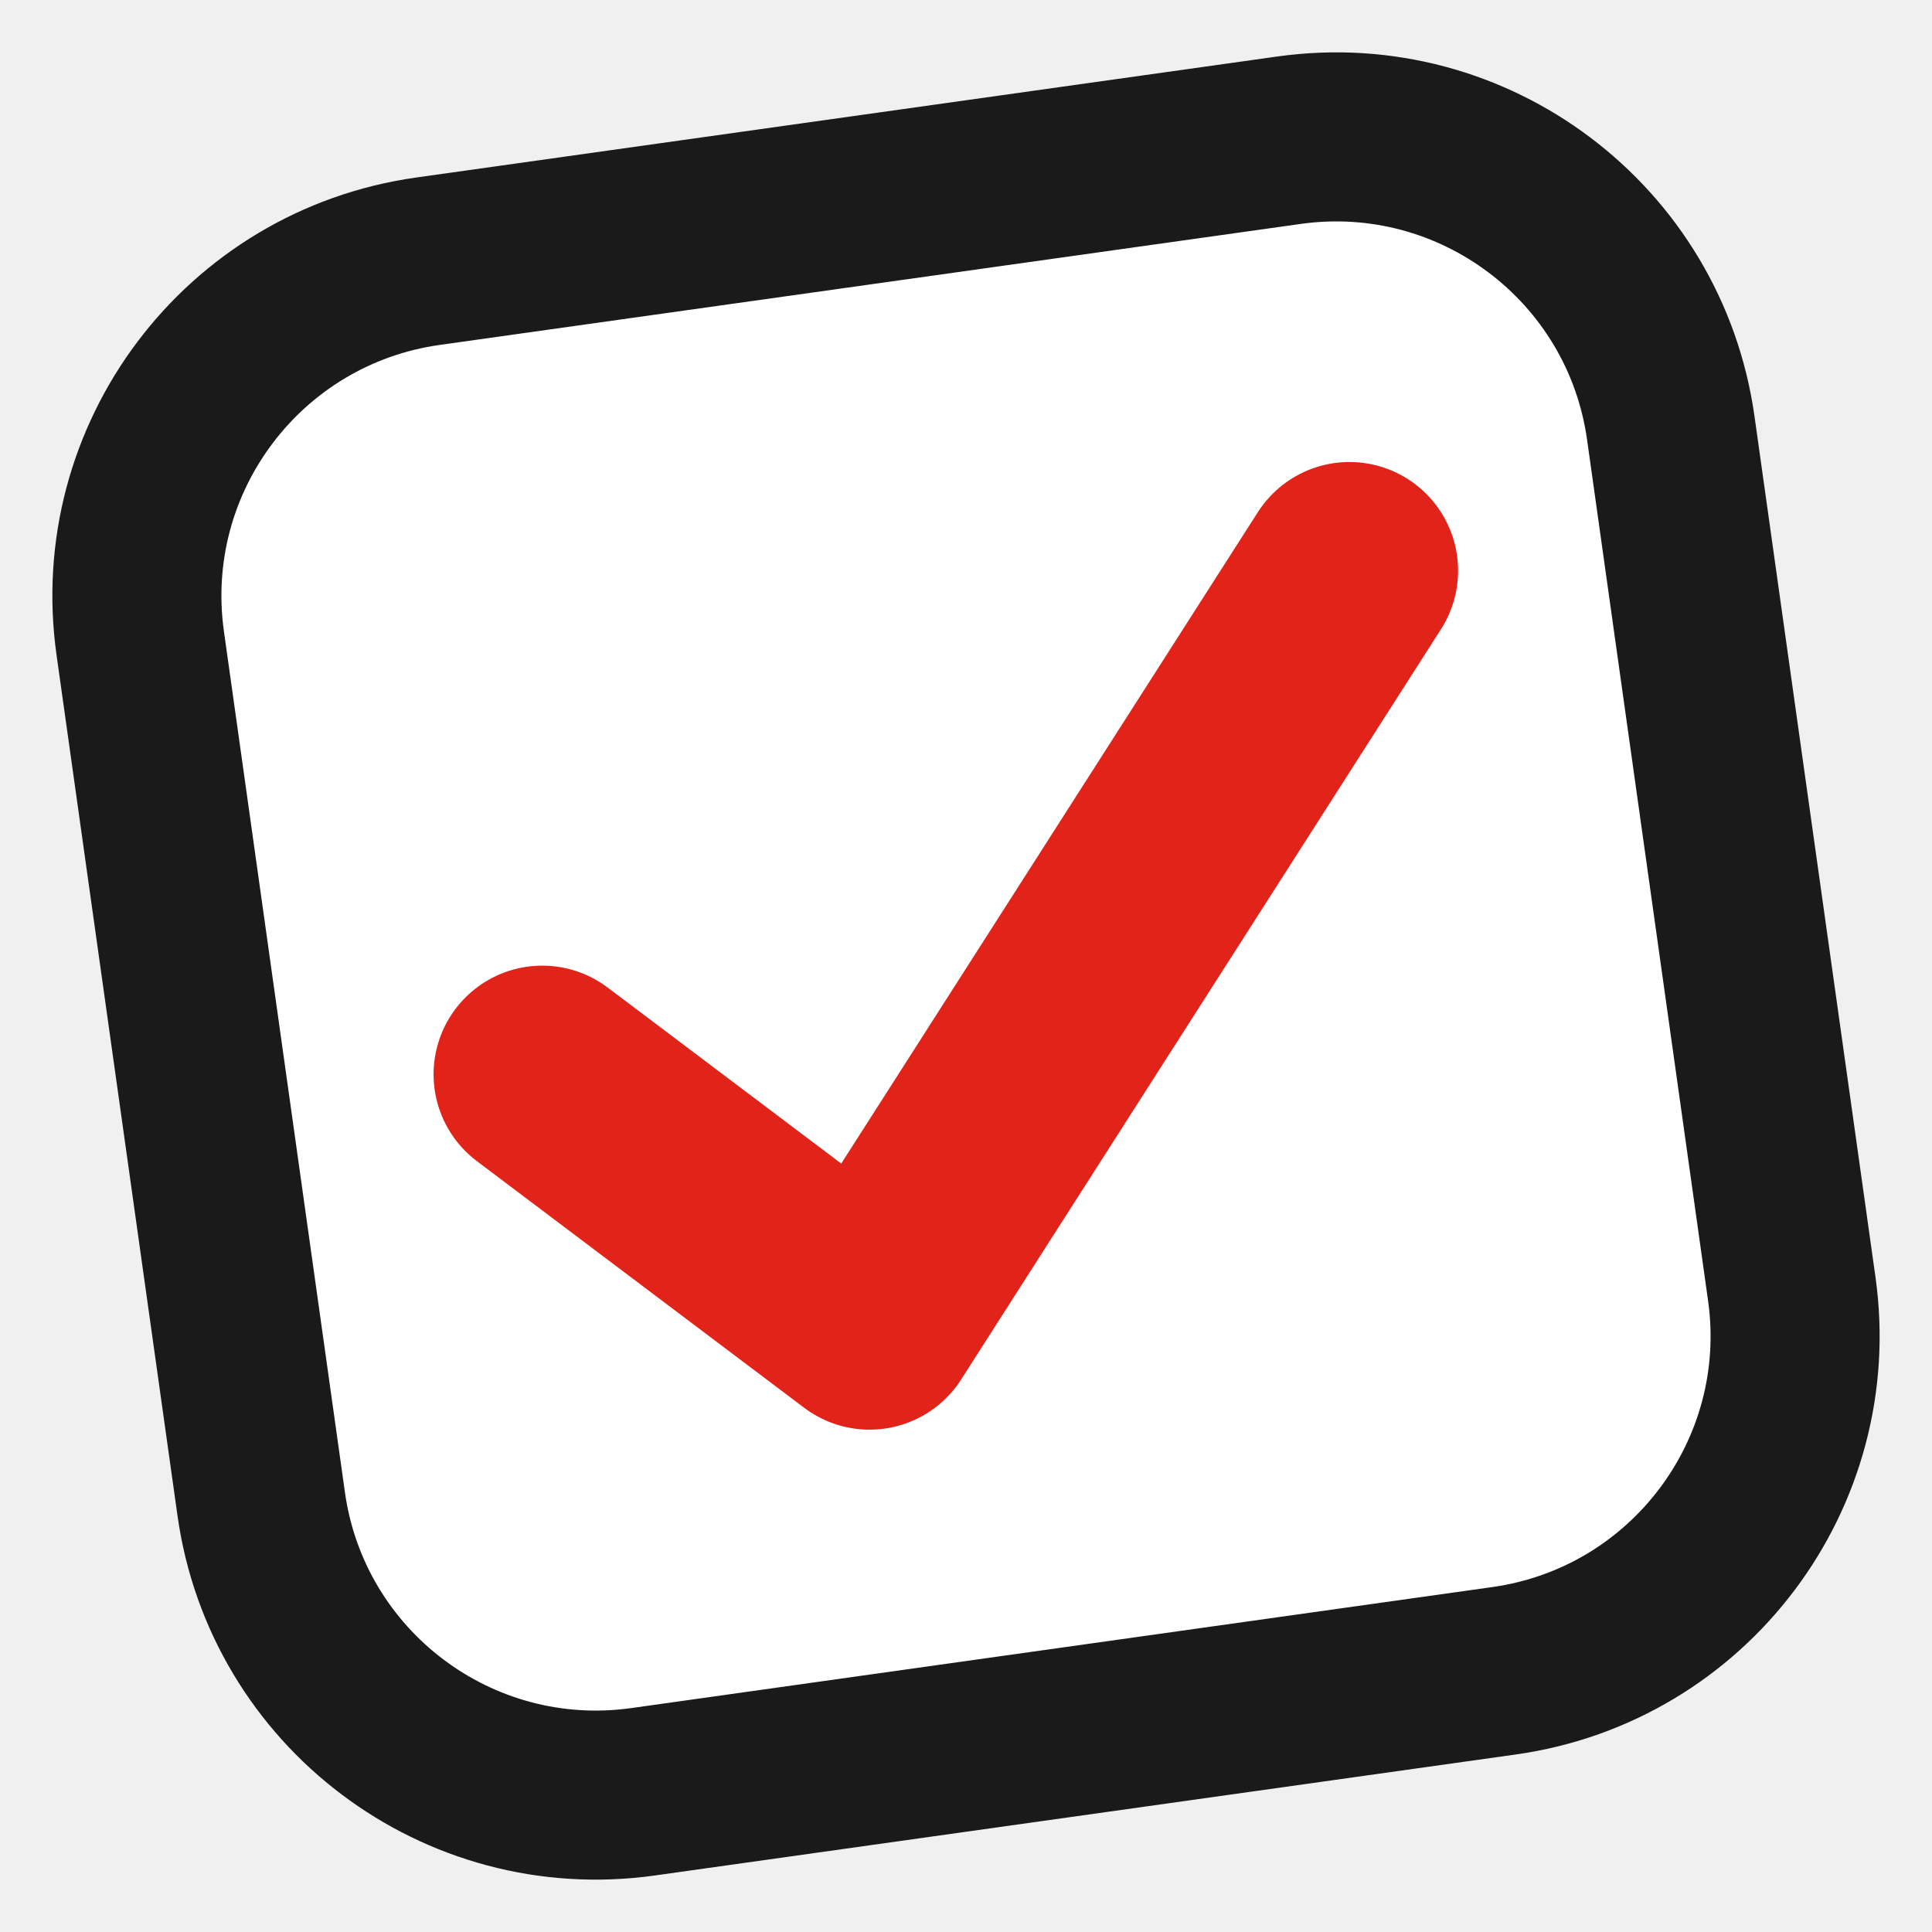
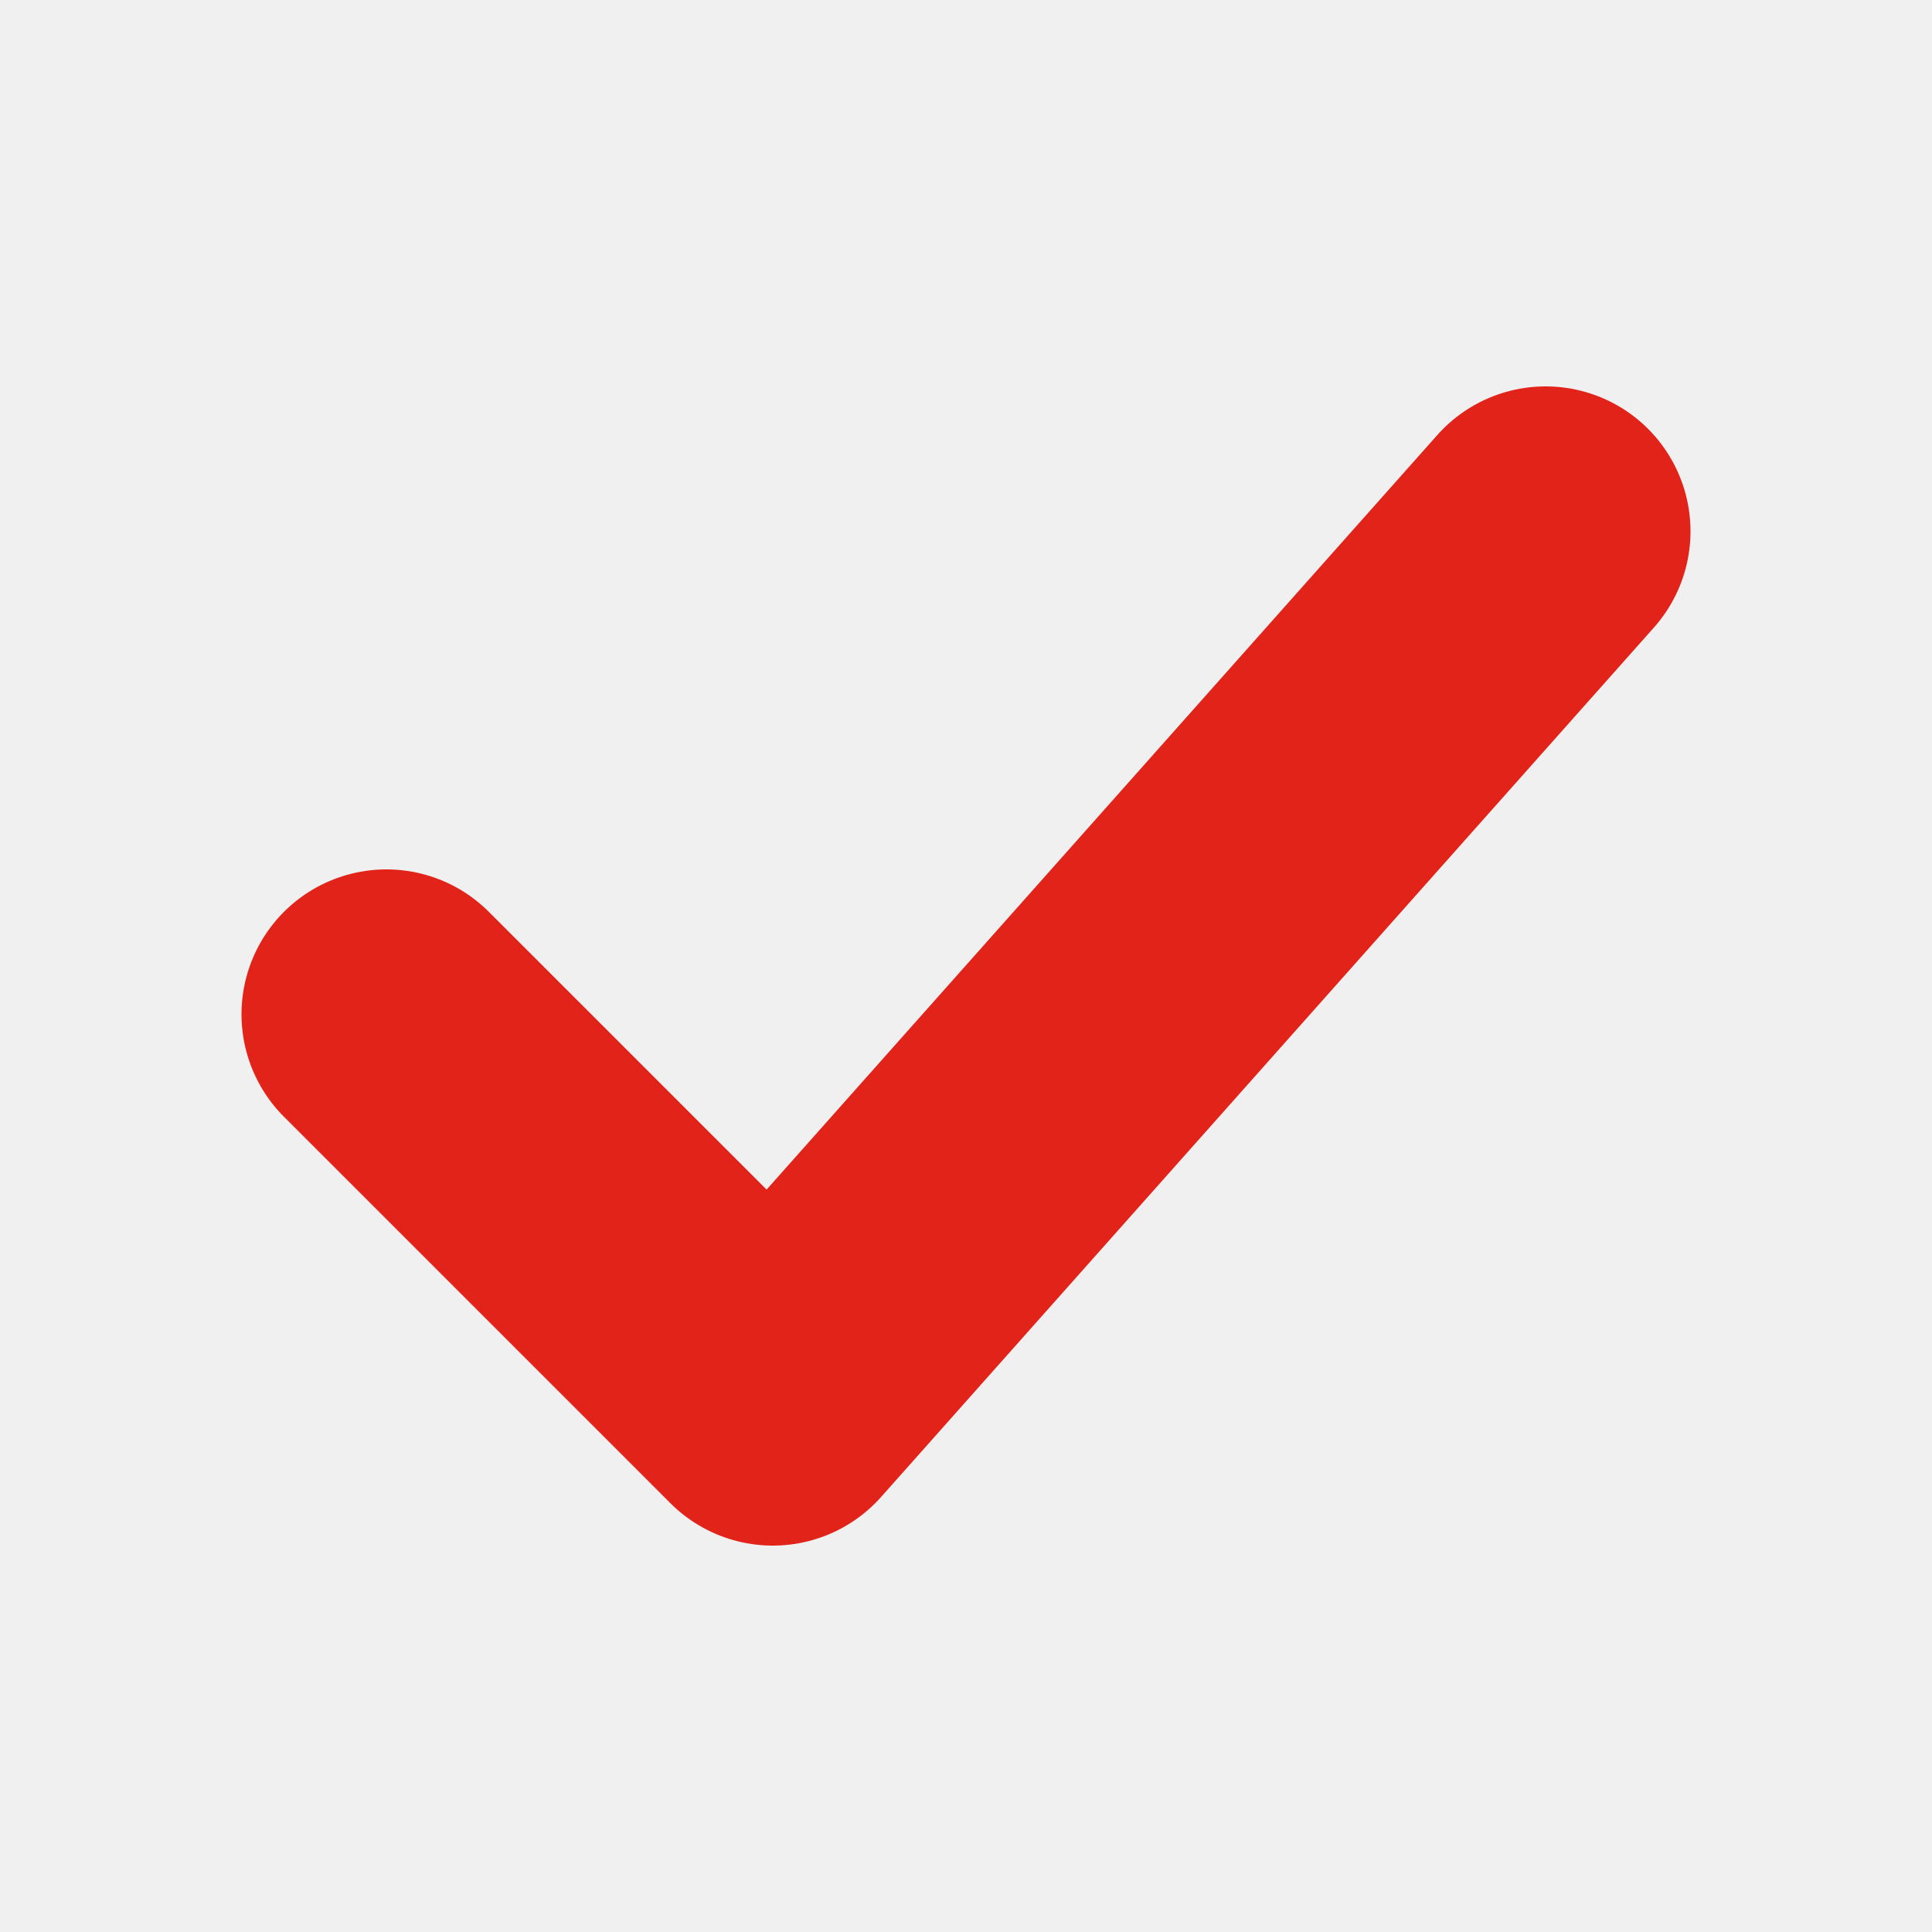
<svg xmlns="http://www.w3.org/2000/svg" viewBox="0 0 40 40">
-   <g transform="rotate(-8 20 20)">
-     <rect x="4" y="4" width="32" height="32" rx="7" ry="7" fill="#ffffff" stroke="#1a1a1a" stroke-width="3.5" />
-     <path d="M11 21 L17 27 L29 13" fill="none" stroke="#e2231a" stroke-width="4.5" stroke-linecap="round" stroke-linejoin="round" />
-   </g>
+   <path d="M8 21 L16 29 L32 11" fill="none" stroke="#e2231a" stroke-width="6" stroke-linecap="round" stroke-linejoin="round" />
</svg>
